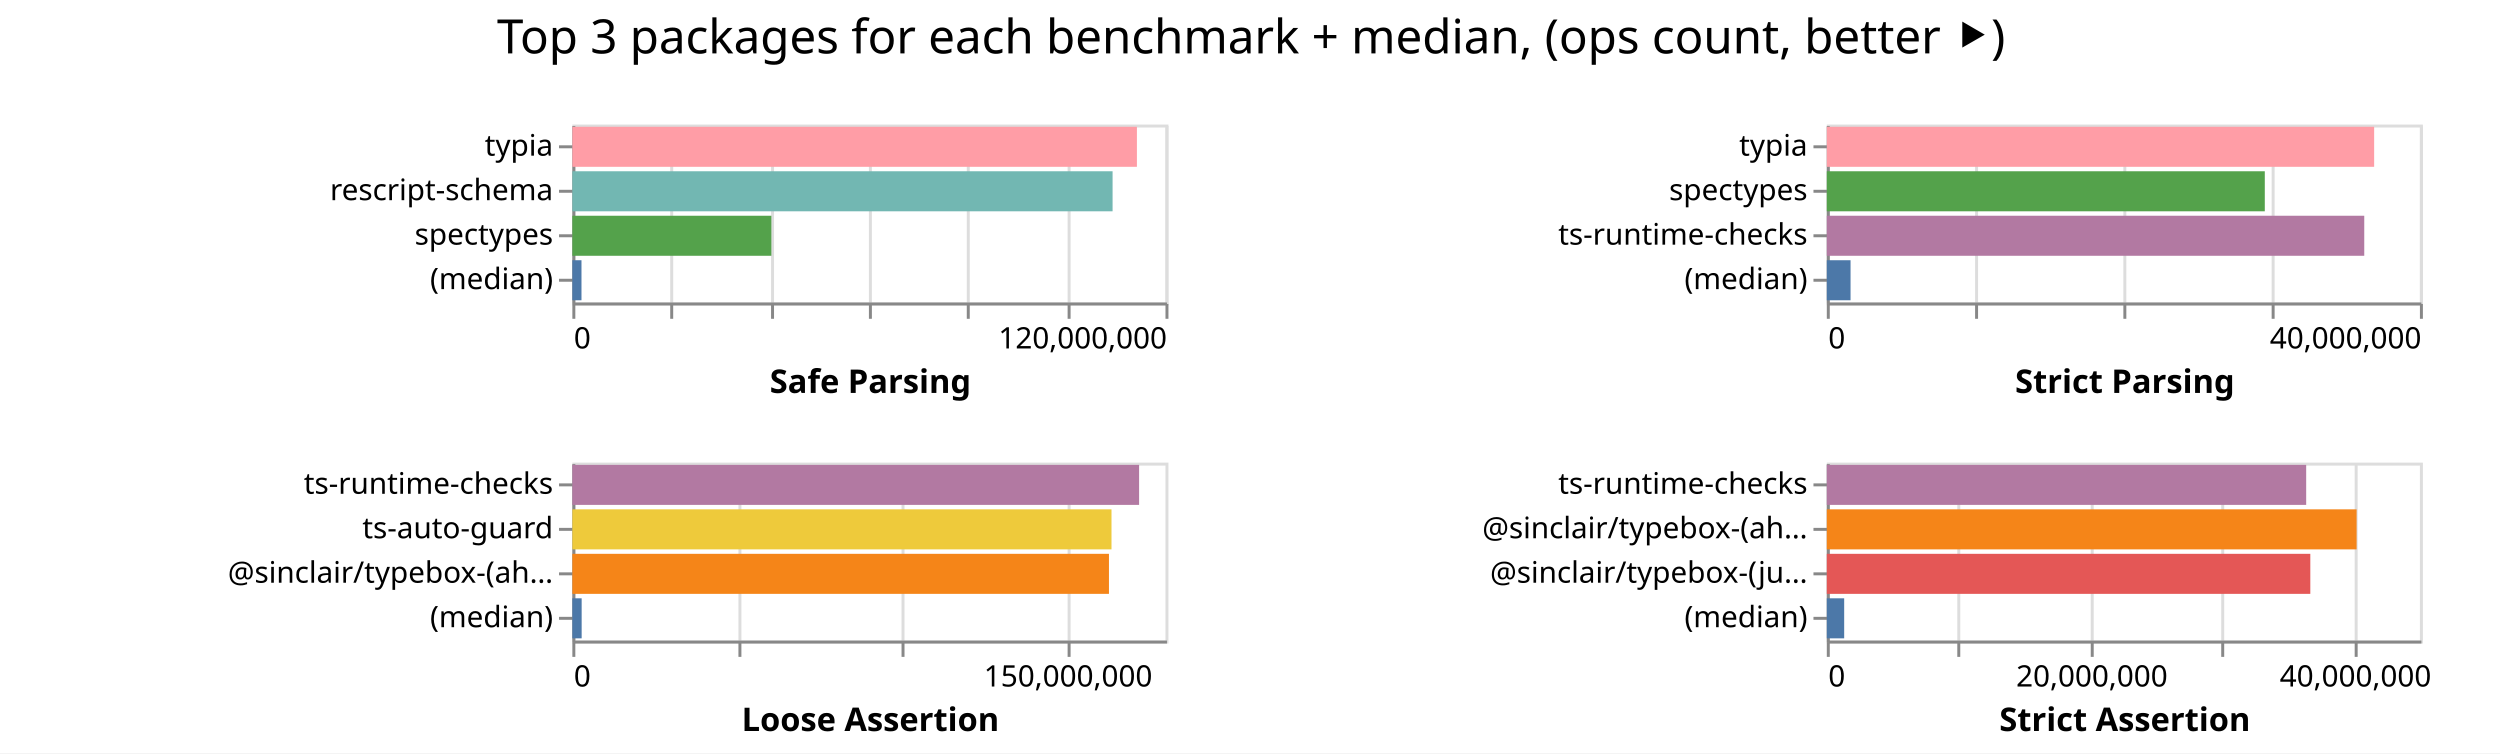
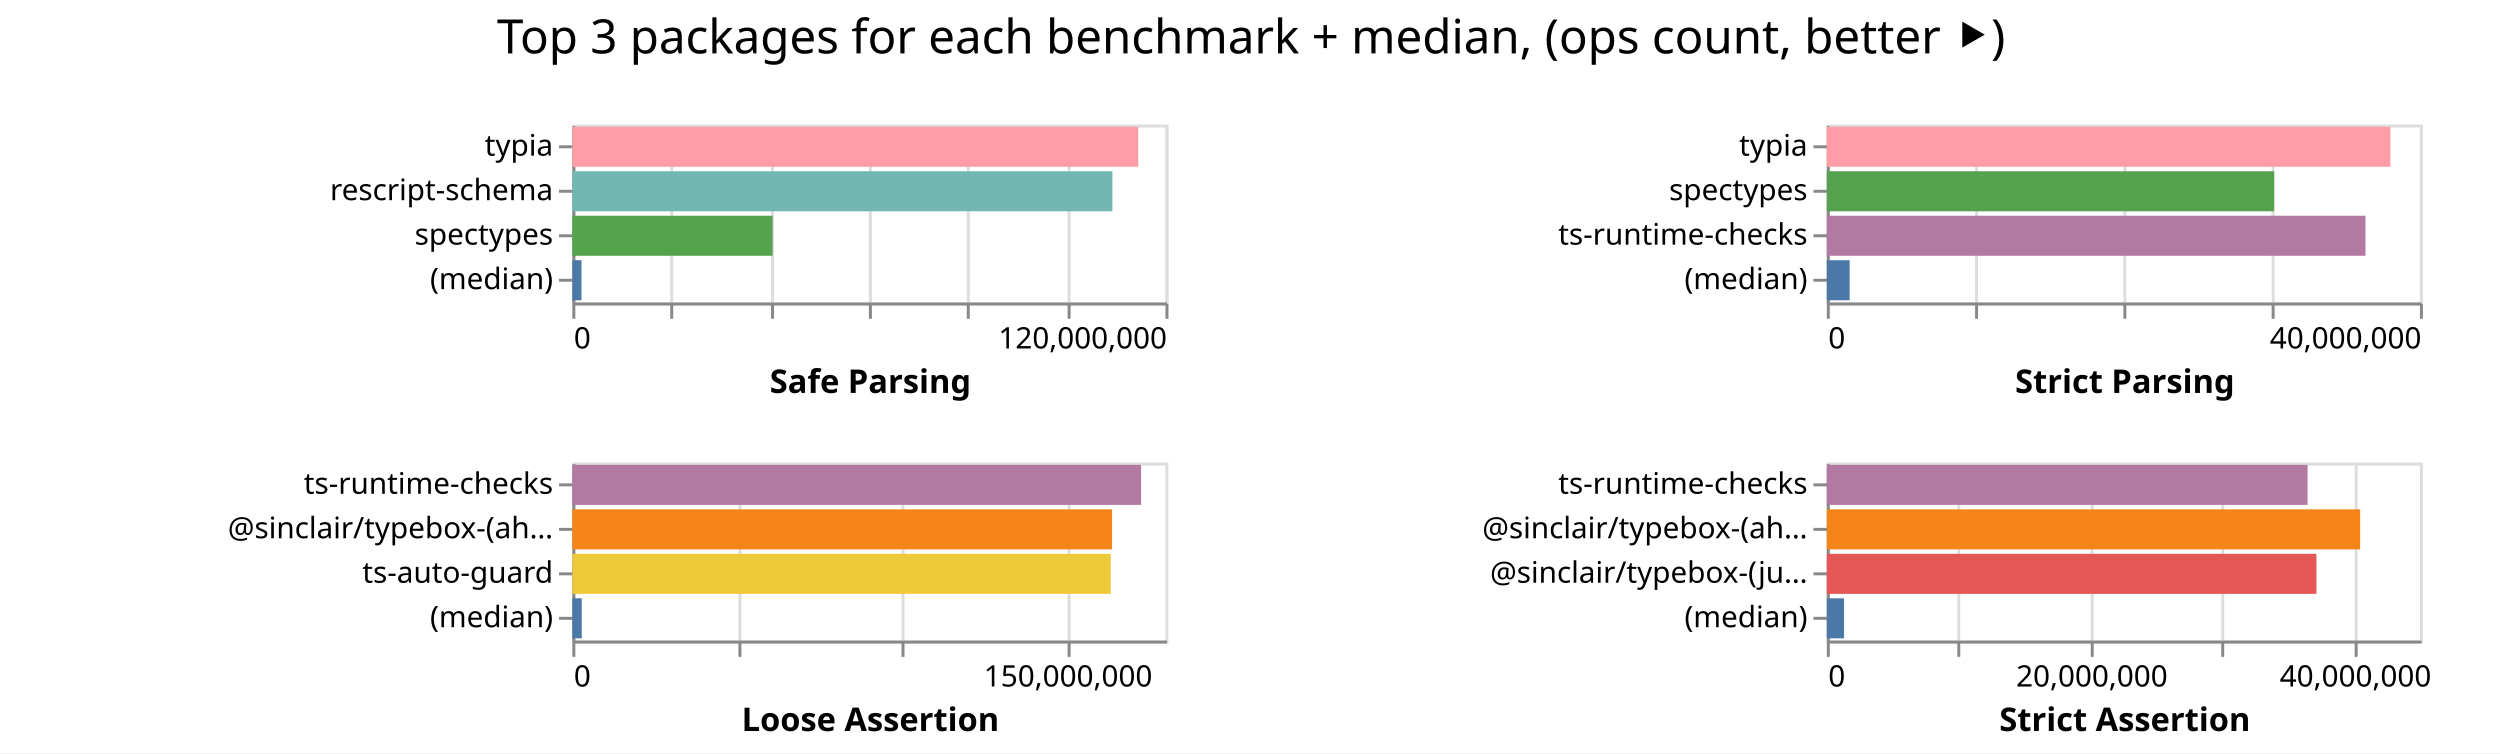
<svg xmlns="http://www.w3.org/2000/svg" width="843" height="254" class="marks">
  <path fill="#fff" d="M0 0h843v254H0z" />
  <g fill="none" stroke-miterlimit="10" aria-roledescription="group mark container" class="mark-group role-frame root">
    <path d="M193 42" aria-hidden="true" class="background" />
    <g aria-roledescription="group mark container" class="mark-group role-scope child__Safe_Parsing_group">
      <path stroke="#ddd" d="M193.5 42.5h200v60h-200Z" aria-hidden="true" class="background" />
      <g aria-hidden="true" class="mark-group role-axis">
        <path d="M193.5 102.5" aria-hidden="true" class="background" pointer-events="none" />
        <g stroke="#ddd" class="mark-rule role-axis-grid" pointer-events="none">
          <path d="M193.5 102.5v-60M226.5 102.5v-60M260.5 102.5v-60M293.5 102.5v-60M326.5 102.5v-60M360.5 102.5v-60M393.5 102.5v-60" />
        </g>
      </g>
      <g aria-label="X-axis titled 'Safe Parsing' for a linear scale with values from 0 to 120,000,000" aria-roledescription="axis" class="mark-group role-axis" pointer-events="none">
        <path d="M193.5 102.5" aria-hidden="true" class="background" />
        <g stroke="#888" class="mark-rule role-axis-tick">
          <path d="M193.5 102.5v5M226.5 102.5v5M260.5 102.5v5M293.5 102.5v5M326.5 102.5v5M360.5 102.5v5M393.5 102.5v5" />
        </g>
        <g fill="#000" class="mark-text role-axis-label" font-family="sans-serif" font-size="10">
          <text transform="translate(193.5 117.5)">0</text>
          <text text-anchor="end" transform="translate(393.5 117.5)">120,000,000</text>
        </g>
        <path stroke="#888" d="M193.5 102.5h200" class="mark-rule role-axis-domain" />
        <text fill="#000" class="mark-text role-axis-title" font-family="sans-serif" font-size="11" font-weight="bold" text-anchor="middle" transform="translate(293.5 132.5)">Safe Parsing</text>
      </g>
      <g aria-label="Y-axis for a discrete scale with 4 values: typia, rescript-schema, spectypes, (median)" aria-roledescription="axis" class="mark-group role-axis" pointer-events="none">
        <path d="M193.5 42.5" aria-hidden="true" class="background" />
        <g stroke="#888" class="mark-rule role-axis-tick">
          <path d="M193.5 49.5h-5M193.5 64.5h-5M193.5 79.5h-5M193.5 94.5h-5" />
        </g>
        <g fill="#000" class="mark-text role-axis-label" font-family="sans-serif" font-size="10" text-anchor="end">
          <text transform="translate(186.5 52.5)">typia</text>
          <text transform="translate(186.5 67.5)">rescript-schema</text>
          <text transform="translate(186.5 82.5)">spectypes</text>
          <text transform="translate(186.5 97.5)">(median)</text>
        </g>
        <path stroke="#888" d="M193.5 42.5v60" class="mark-rule role-axis-domain" />
      </g>
      <g aria-roledescription="rect mark container" class="mark-rect role-mark child__Safe_Parsing_marks">
-         <path fill="#ff9da6" d="M193 42.75h190.368v13.5H193Z" aria-label="Safe Parsing: 114220903; name: typia" aria-roledescription="bar" />
-         <path fill="#72b7b2" d="M193 57.75h182.163v13.5H193Z" aria-label="Safe Parsing: 109297602; name: rescript-schema" aria-roledescription="bar" />
-         <path fill="#54a24b" d="M193 72.75h67.105v13.5H193Z" aria-label="Safe Parsing: 40263169; name: spectypes" aria-roledescription="bar" />
-         <path fill="#4c78a8" d="M193 87.75h3.077v13.5H193Z" aria-label="Safe Parsing: 1846290.5; name: (median)" aria-roledescription="bar" />
+         <path fill="#ff9da6" d="M193 42.75h190.813v13.5H193Z" aria-label="Safe Parsing: 114488002; name: typia" aria-roledescription="bar" />
+         <path fill="#72b7b2" d="M193 57.75h182.106v13.5H193Z" aria-label="Safe Parsing: 109263357; name: rescript-schema" aria-roledescription="bar" />
+         <path fill="#54a24b" d="M193 72.75h67.533v13.5H193Z" aria-label="Safe Parsing: 40519666; name: spectypes" aria-roledescription="bar" />
+         <path fill="#4c78a8" d="M193 87.75h3.078v13.5H193Z" aria-label="Safe Parsing: 1847043.5; name: (median)" aria-roledescription="bar" />
      </g>
    </g>
    <g aria-roledescription="group mark container" class="mark-group role-scope child__Strict_Parsing_group">
      <path stroke="#ddd" d="M616.5 42.5h200v60h-200Z" aria-hidden="true" class="background" />
      <g aria-hidden="true" class="mark-group role-axis">
        <path d="M616.5 102.5" aria-hidden="true" class="background" pointer-events="none" />
        <g stroke="#ddd" class="mark-rule role-axis-grid" pointer-events="none">
          <path d="M616.5 102.5v-60M666.5 102.5v-60M716.5 102.5v-60M766.5 102.5v-60M816.5 102.5v-60" />
        </g>
      </g>
      <g aria-label="X-axis titled 'Strict Parsing' for a linear scale with values from 0 to 40,000,000" aria-roledescription="axis" class="mark-group role-axis" pointer-events="none">
        <path d="M616.5 102.5" aria-hidden="true" class="background" />
        <g stroke="#888" class="mark-rule role-axis-tick">
          <path d="M616.5 102.5v5M666.5 102.5v5M716.5 102.5v5M766.5 102.5v5M816.5 102.5v5" />
        </g>
        <g fill="#000" class="mark-text role-axis-label" font-family="sans-serif" font-size="10">
          <text transform="translate(616.5 117.5)">0</text>
          <text text-anchor="end" transform="translate(816.5 117.5)">40,000,000</text>
        </g>
        <path stroke="#888" d="M616.5 102.5h200" class="mark-rule role-axis-domain" />
        <text fill="#000" class="mark-text role-axis-title" font-family="sans-serif" font-size="11" font-weight="bold" text-anchor="middle" transform="translate(716.5 132.5)">Strict Parsing</text>
      </g>
      <g aria-label="Y-axis for a discrete scale with 4 values: typia, spectypes, ts-runtime-checks, (median)" aria-roledescription="axis" class="mark-group role-axis" pointer-events="none">
        <path d="M616.5 42.5" aria-hidden="true" class="background" />
        <g stroke="#888" class="mark-rule role-axis-tick">
          <path d="M616.5 49.5h-5M616.5 64.5h-5M616.5 79.5h-5M616.5 94.5h-5" />
        </g>
        <g fill="#000" class="mark-text role-axis-label" font-family="sans-serif" font-size="10" text-anchor="end">
          <text transform="translate(609.5 52.5)">typia</text>
          <text transform="translate(609.5 67.5)">spectypes</text>
          <text transform="translate(609.5 82.5)">ts-runtime-checks</text>
          <text transform="translate(609.5 97.5)">(median)</text>
        </g>
        <path stroke="#888" d="M616.5 42.5v60" class="mark-rule role-axis-domain" />
      </g>
      <g aria-roledescription="rect mark container" class="mark-rect role-mark child__Strict_Parsing_marks">
-         <path fill="#ff9da6" d="M616 42.75h184.56v13.5H616Z" aria-label="Strict Parsing: 36912112; name: typia" aria-roledescription="bar" />
-         <path fill="#54a24b" d="M616 57.75h147.689v13.5H616Z" aria-label="Strict Parsing: 29537801; name: spectypes" aria-roledescription="bar" />
-         <path fill="#b279a2" d="M616 72.75h181.227v13.5H616Z" aria-label="Strict Parsing: 36245353; name: ts-runtime-checks" aria-roledescription="bar" />
-         <path fill="#4c78a8" d="M616 87.75h8.004v13.5H616Z" aria-label="Strict Parsing: 1600821; name: (median)" aria-roledescription="bar" />
+         <path fill="#ff9da6" d="M616 42.75h190.054v13.5H616Z" aria-label="Strict Parsing: 38010753; name: typia" aria-roledescription="bar" />
+         <path fill="#54a24b" d="M616 57.75h150.83v13.5H616Z" aria-label="Strict Parsing: 30166078; name: spectypes" aria-roledescription="bar" />
+         <path fill="#b279a2" d="M616 72.75h181.646v13.5H616Z" aria-label="Strict Parsing: 36329122; name: ts-runtime-checks" aria-roledescription="bar" />
+         <path fill="#4c78a8" d="M616 87.75h7.702v13.5H616Z" aria-label="Strict Parsing: 1540440; name: (median)" aria-roledescription="bar" />
      </g>
    </g>
    <g aria-roledescription="group mark container" class="mark-group role-scope child__Loose_Assertion_group">
      <path stroke="#ddd" d="M193.5 156.5h200v60h-200Z" aria-hidden="true" class="background" />
      <g aria-hidden="true" class="mark-group role-axis">
        <path d="M193.5 216.5" aria-hidden="true" class="background" pointer-events="none" />
        <g stroke="#ddd" class="mark-rule role-axis-grid" pointer-events="none">
          <path d="M193.5 216.5v-60M249.5 216.5v-60M304.5 216.5v-60M360.5 216.5v-60" />
        </g>
      </g>
      <g aria-label="X-axis titled 'Loose Assertion' for a linear scale with values from 0 to 180,000,000" aria-roledescription="axis" class="mark-group role-axis" pointer-events="none">
        <path d="M193.5 216.5" aria-hidden="true" class="background" />
        <g stroke="#888" class="mark-rule role-axis-tick">
          <path d="M193.5 216.5v5M249.5 216.5v5M304.5 216.5v5M360.5 216.5v5" />
        </g>
        <g fill="#000" class="mark-text role-axis-label" font-family="sans-serif" font-size="10">
          <text transform="translate(193.5 231.5)">0</text>
          <text text-anchor="middle" transform="translate(360.167 231.5)">150,000,000</text>
        </g>
        <path stroke="#888" d="M193.5 216.5h200" class="mark-rule role-axis-domain" />
        <text fill="#000" class="mark-text role-axis-title" font-family="sans-serif" font-size="11" font-weight="bold" text-anchor="middle" transform="translate(293.5 246.5)">Loose Assertion</text>
      </g>
-       <g aria-label="Y-axis for a discrete scale with 4 values: ts-runtime-checks, ts-auto-guard, @sinclair/typebox-(ahead-of-time), (median)" aria-roledescription="axis" class="mark-group role-axis" pointer-events="none">
+       <g aria-label="Y-axis for a discrete scale with 4 values: ts-runtime-checks, @sinclair/typebox-(ahead-of-time), ts-auto-guard, (median)" aria-roledescription="axis" class="mark-group role-axis" pointer-events="none">
        <path d="M193.5 156.5" aria-hidden="true" class="background" />
        <g stroke="#888" class="mark-rule role-axis-tick">
          <path d="M193.5 163.5h-5M193.5 178.5h-5M193.5 193.5h-5M193.5 208.5h-5" />
        </g>
        <g fill="#000" class="mark-text role-axis-label" font-family="sans-serif" font-size="10" text-anchor="end">
          <text transform="translate(186.5 166.5)">ts-runtime-checks</text>
-           <text transform="translate(186.5 181.5)">ts-auto-guard</text>
-           <text transform="translate(186.5 196.5)">@sinclair/typebox-(ah…</text>
+           <text transform="translate(186.5 181.5)">@sinclair/typebox-(ah…</text>
+           <text transform="translate(186.5 196.5)">ts-auto-guard</text>
          <text transform="translate(186.5 211.5)">(median)</text>
        </g>
        <path stroke="#888" d="M193.5 156.5v60" class="mark-rule role-axis-domain" />
      </g>
      <g aria-roledescription="rect mark container" class="mark-rect role-mark child__Loose_Assertion_marks">
-         <path fill="#b279a2" d="M193 156.75h191.104v13.5H193Z" aria-label="Loose Assertion: 171993246; name: ts-runtime-checks" aria-roledescription="bar" />
-         <path fill="#eeca3b" d="M193 171.75h181.798v13.5H193Z" aria-label="Loose Assertion: 163618582; name: ts-auto-guard" aria-roledescription="bar" />
-         <path fill="#f58518" d="M193 186.75h180.94v13.5H193Z" aria-label="Loose Assertion: 162845630; name: @sinclair/typebox-(ahead-of-time)" aria-roledescription="bar" />
-         <path fill="#4c78a8" d="M193 201.75h3.135v13.5H193Z" aria-label="Loose Assertion: 2821561; name: (median)" aria-roledescription="bar" />
+         <path fill="#b279a2" d="M193 156.75h191.773v13.5H193Z" aria-label="Loose Assertion: 172596103; name: ts-runtime-checks" aria-roledescription="bar" />
+         <path fill="#f58518" d="M193 171.75h181.99v13.5H193Z" aria-label="Loose Assertion: 163791282; name: @sinclair/typebox-(ahead-of-time)" aria-roledescription="bar" />
+         <path fill="#eeca3b" d="M193 186.75h181.551v13.5H193Z" aria-label="Loose Assertion: 163395894; name: ts-auto-guard" aria-roledescription="bar" />
+         <path fill="#4c78a8" d="M193 201.75h3.172v13.5H193Z" aria-label="Loose Assertion: 2854664; name: (median)" aria-roledescription="bar" />
      </g>
    </g>
    <g aria-roledescription="group mark container" class="mark-group role-scope child__Strict_Assertion_group">
      <path stroke="#ddd" d="M616.5 156.5h200v60h-200Z" aria-hidden="true" class="background" />
      <g aria-hidden="true" class="mark-group role-axis">
        <path d="M616.5 216.5" aria-hidden="true" class="background" pointer-events="none" />
        <g stroke="#ddd" class="mark-rule role-axis-grid" pointer-events="none">
          <path d="M616.5 216.5v-60M660.5 216.5v-60M705.5 216.5v-60M749.5 216.5v-60M794.5 216.5v-60" />
        </g>
      </g>
      <g aria-label="X-axis titled 'Strict Assertion' for a linear scale with values from 0 to 45,000,000" aria-roledescription="axis" class="mark-group role-axis" pointer-events="none">
        <path d="M616.5 216.5" aria-hidden="true" class="background" />
        <g stroke="#888" class="mark-rule role-axis-tick">
          <path d="M616.5 216.5v5M660.5 216.5v5M705.5 216.5v5M749.5 216.5v5M794.5 216.5v5" />
        </g>
        <g fill="#000" class="mark-text role-axis-label" font-family="sans-serif" font-size="10">
          <text transform="translate(616.5 231.5)">0</text>
          <text text-anchor="middle" transform="translate(705.389 231.5)">20,000,000</text>
          <text text-anchor="middle" transform="translate(794.278 231.5)">40,000,000</text>
        </g>
        <path stroke="#888" d="M616.5 216.5h200" class="mark-rule role-axis-domain" />
        <text fill="#000" class="mark-text role-axis-title" font-family="sans-serif" font-size="11" font-weight="bold" text-anchor="middle" transform="translate(716.5 246.5)">Strict Assertion</text>
      </g>
      <g aria-label="Y-axis for a discrete scale with 4 values: ts-runtime-checks, @sinclair/typebox-(ahead-of-time), @sinclair/typebox-(just-in-time), (median)" aria-roledescription="axis" class="mark-group role-axis" pointer-events="none">
        <path d="M616.5 156.5" aria-hidden="true" class="background" />
        <g stroke="#888" class="mark-rule role-axis-tick">
          <path d="M616.5 163.5h-5M616.5 178.5h-5M616.5 193.5h-5M616.5 208.5h-5" />
        </g>
        <g fill="#000" class="mark-text role-axis-label" font-family="sans-serif" font-size="10" text-anchor="end">
          <text transform="translate(609.5 166.5)">ts-runtime-checks</text>
          <text transform="translate(609.5 181.5)">@sinclair/typebox-(ah…</text>
          <text transform="translate(609.5 196.5)">@sinclair/typebox-(ju…</text>
          <text transform="translate(609.5 211.5)">(median)</text>
        </g>
        <path stroke="#888" d="M616.5 156.5v60" class="mark-rule role-axis-domain" />
      </g>
      <g aria-roledescription="rect mark container" class="mark-rect role-mark child__Strict_Assertion_marks">
-         <path fill="#b279a2" d="M616 156.75h161.644v13.5H616Z" aria-label="Strict Assertion: 36369889; name: ts-runtime-checks" aria-roledescription="bar" />
-         <path fill="#f58518" d="M616 171.75h178.647v13.5H616Z" aria-label="Strict Assertion: 40195501; name: @sinclair/typebox-(ahead-of-time)" aria-roledescription="bar" />
-         <path fill="#e45756" d="M616 186.75h163.037v13.5H616Z" aria-label="Strict Assertion: 36683427; name: @sinclair/typebox-(just-in-time)" aria-roledescription="bar" />
-         <path fill="#4c78a8" d="M616 201.75h5.857v13.5H616Z" aria-label="Strict Assertion: 1317766; name: (median)" aria-roledescription="bar" />
+         <path fill="#b279a2" d="M616 156.75h162.114v13.5H616Z" aria-label="Strict Assertion: 36475698; name: ts-runtime-checks" aria-roledescription="bar" />
+         <path fill="#f58518" d="M616 171.75h179.835v13.5H616Z" aria-label="Strict Assertion: 40462959; name: @sinclair/typebox-(ahead-of-time)" aria-roledescription="bar" />
+         <path fill="#e45756" d="M616 186.75h165.1v13.5H616Z" aria-label="Strict Assertion: 37147655; name: @sinclair/typebox-(just-in-time)" aria-roledescription="bar" />
+         <path fill="#4c78a8" d="M616 201.75h5.82v13.5H616Z" aria-label="Strict Assertion: 1309707; name: (median)" aria-roledescription="bar" />
      </g>
    </g>
    <g class="mark-group role-title">
      <path d="M421.889 5" aria-hidden="true" class="background" pointer-events="none" />
      <text fill="#000" aria-label="Title text 'Top 3 packages for each benchmark + median, (ops count, better ⯈)'" aria-roledescription="title" class="mark-text role-title-text" font-family="sans-serif" font-size="16" pointer-events="none" text-anchor="middle" transform="translate(421.889 18)">Top 3 packages for each benchmark + median, (ops count, better ⯈)</text>
    </g>
  </g>
</svg>
